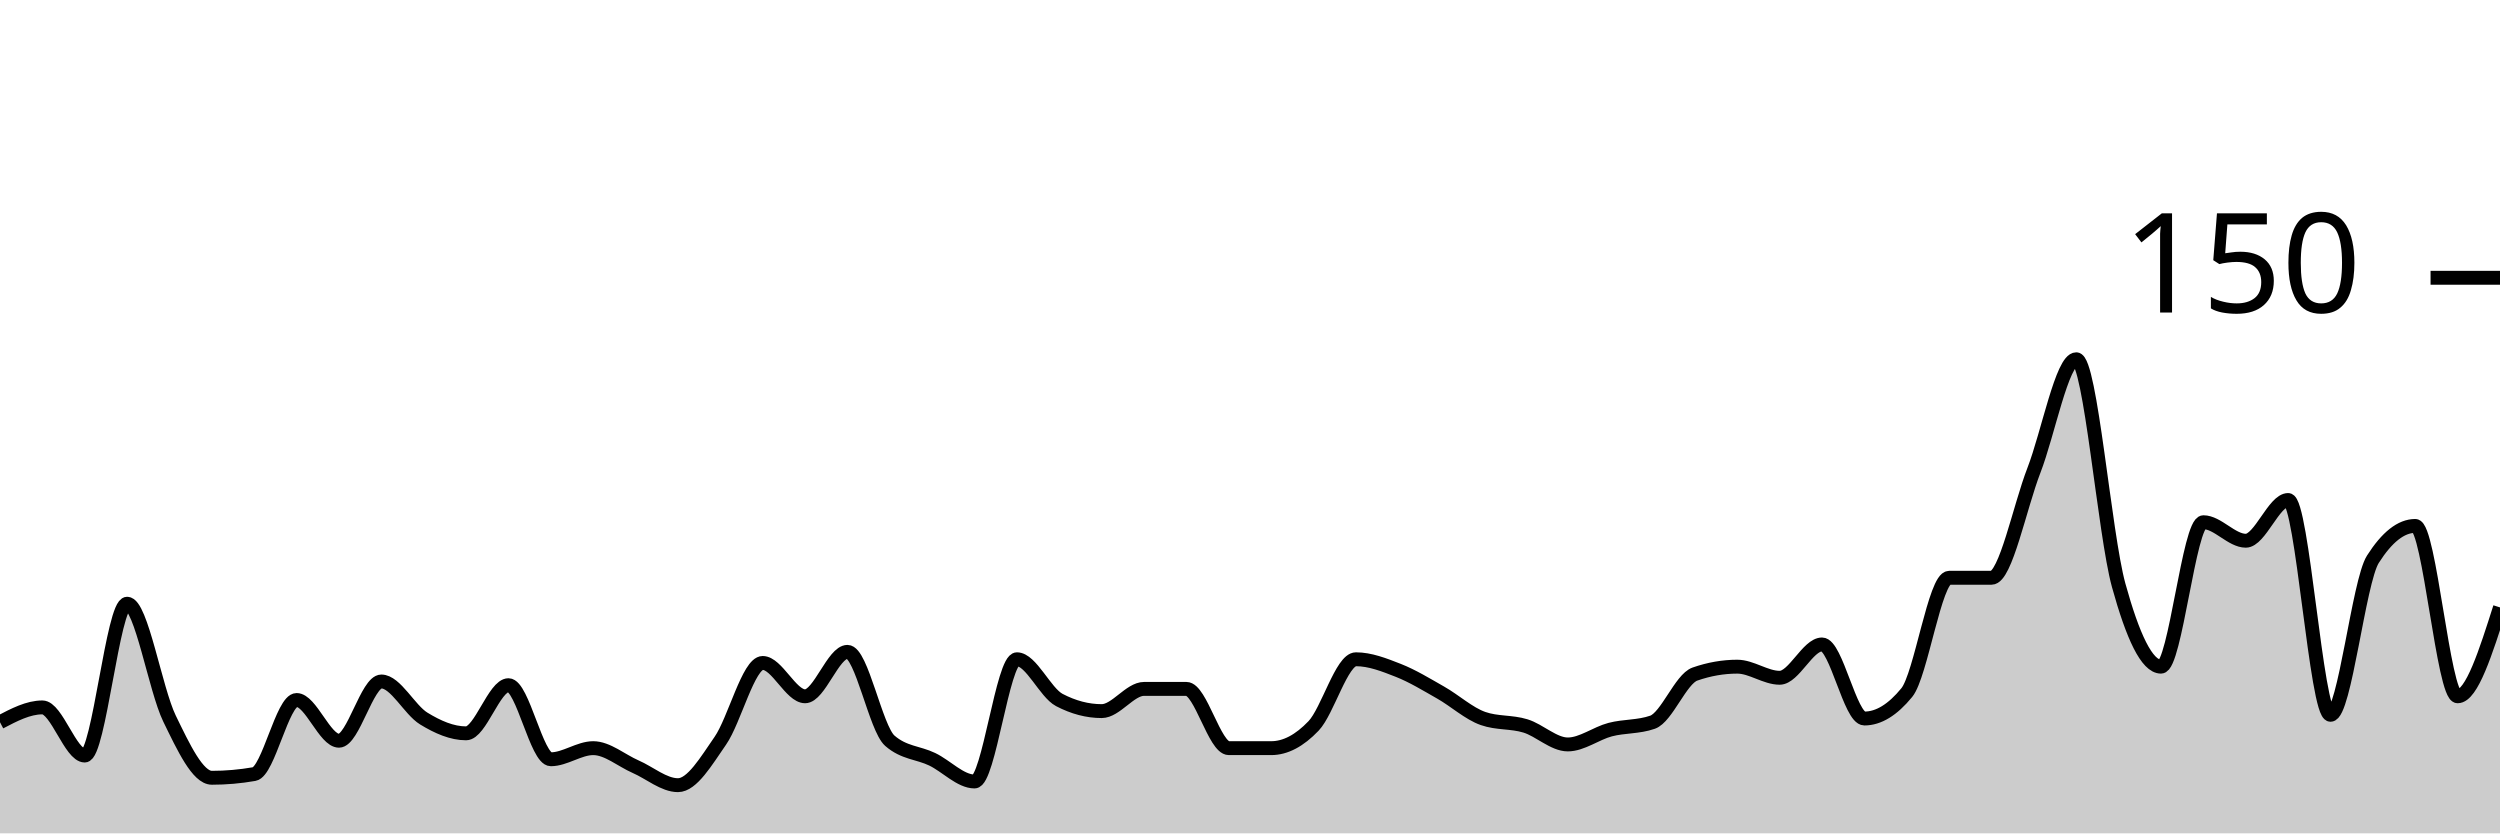
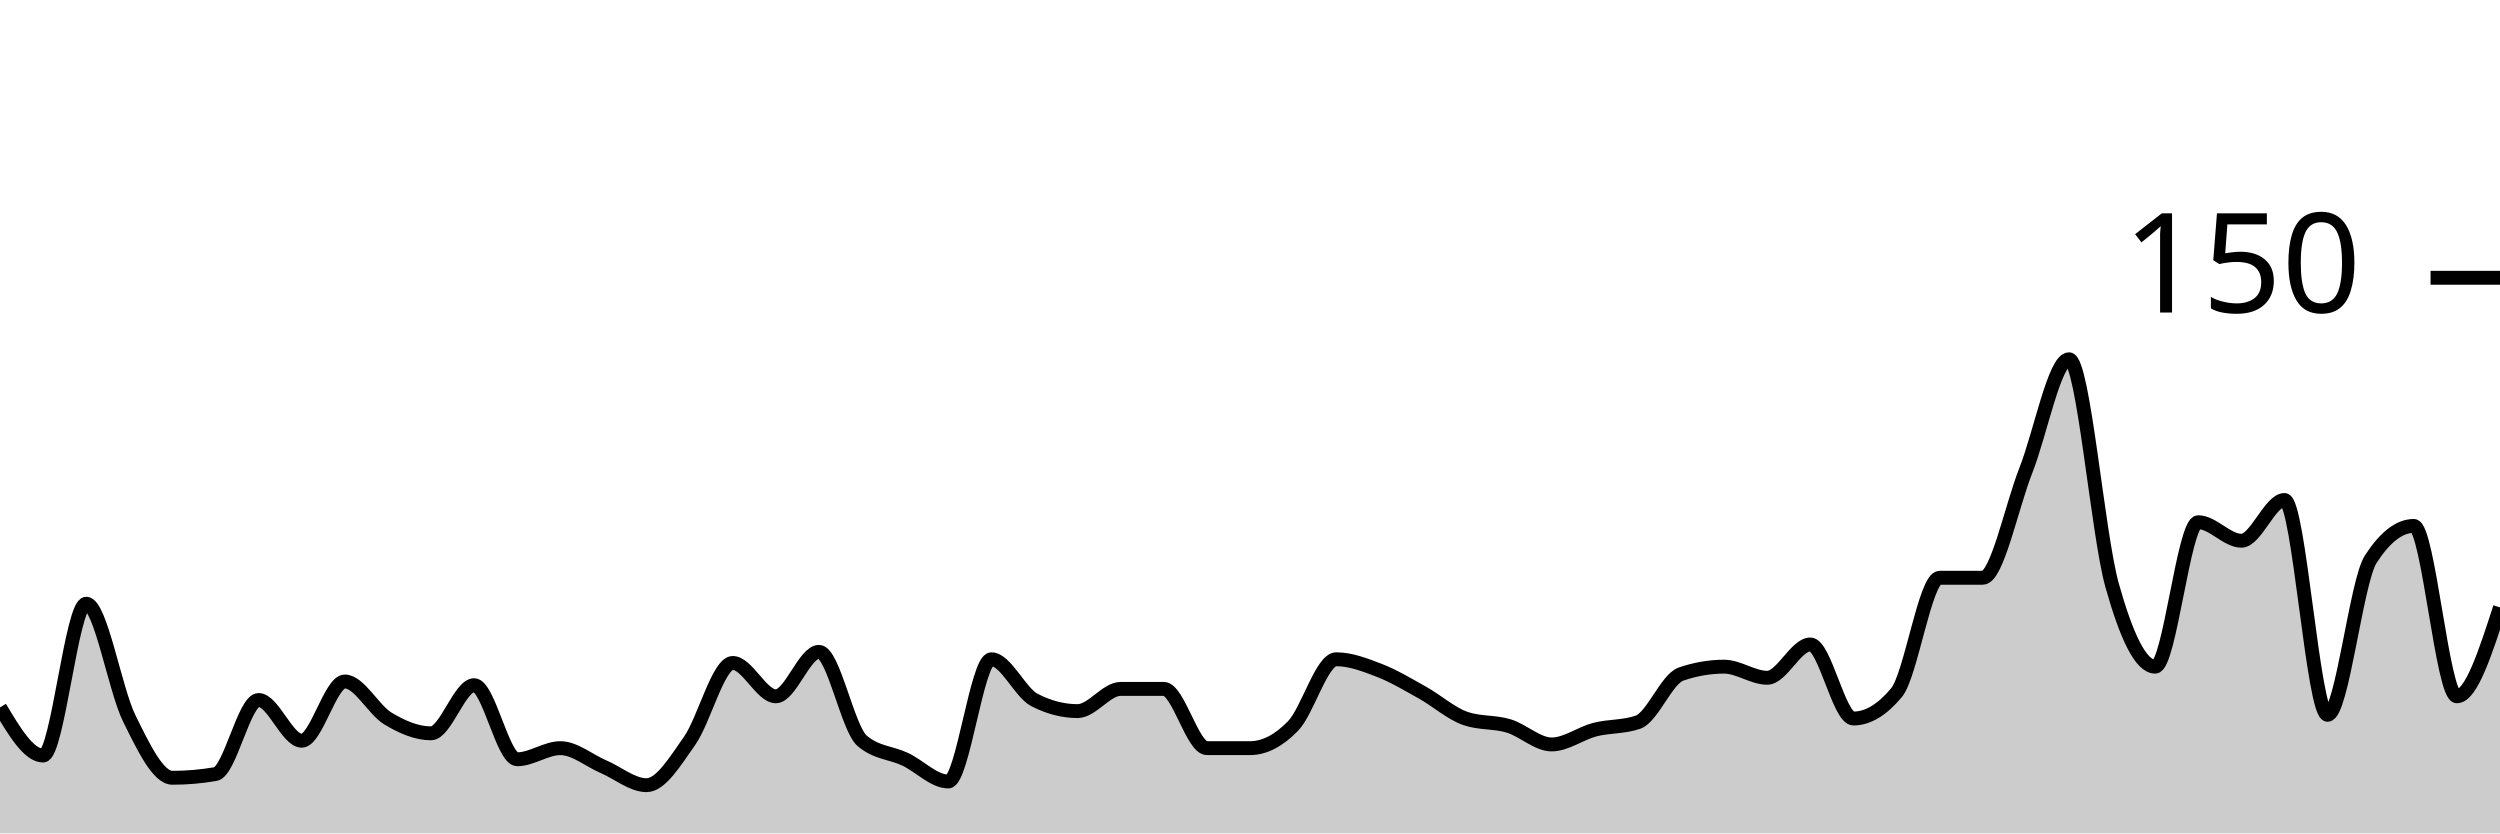
<svg xmlns="http://www.w3.org/2000/svg" viewBox="0 0 180 60">
  <g transform="translate(0,20)">
-     <path class="area" fill="rgba(0, 0, 0, 0.2)" d="M0,32C1.017,31.467,2.034,30.933,3.051,30.933C4.068,30.933,5.085,34.4,6.102,34.4C7.119,34.4,8.136,23.467,9.153,23.467C10.169,23.467,11.186,29.644,12.203,31.733C13.22,33.822,14.237,36,15.254,36C16.271,36,17.288,35.911,18.305,35.733C19.322,35.556,20.339,30.4,21.356,30.4C22.373,30.4,23.39,33.333,24.407,33.333C25.424,33.333,26.441,29.067,27.458,29.067C28.475,29.067,29.492,31.111,30.508,31.733C31.525,32.356,32.542,32.8,33.559,32.8C34.576,32.8,35.593,29.333,36.61,29.333C37.627,29.333,38.644,34.667,39.661,34.667C40.678,34.667,41.695,33.867,42.712,33.867C43.729,33.867,44.746,34.756,45.763,35.2C46.78,35.644,47.797,36.533,48.814,36.533C49.831,36.533,50.847,34.8,51.864,33.333C52.881,31.867,53.898,27.733,54.915,27.733C55.932,27.733,56.949,30.133,57.966,30.133C58.983,30.133,60,26.933,61.017,26.933C62.034,26.933,63.051,32.444,64.068,33.333C65.085,34.222,66.102,34.178,67.119,34.667C68.136,35.156,69.153,36.267,70.169,36.267C71.186,36.267,72.203,27.467,73.22,27.467C74.237,27.467,75.254,29.867,76.271,30.4C77.288,30.933,78.305,31.2,79.322,31.2C80.339,31.2,81.356,29.6,82.373,29.6C83.39,29.6,84.407,29.6,85.424,29.6C86.441,29.6,87.458,33.867,88.475,33.867C89.492,33.867,90.508,33.867,91.525,33.867C92.542,33.867,93.559,33.333,94.576,32.267C95.593,31.2,96.61,27.467,97.627,27.467C98.644,27.467,99.661,27.867,100.678,28.267C101.695,28.667,102.712,29.289,103.729,29.867C104.746,30.444,105.763,31.378,106.78,31.733C107.797,32.089,108.814,31.956,109.831,32.267C110.847,32.578,111.864,33.6,112.881,33.6C113.898,33.6,114.915,32.8,115.932,32.533C116.949,32.267,117.966,32.356,118.983,32C120,31.644,121.017,28.889,122.034,28.533C123.051,28.178,124.068,28,125.085,28C126.102,28,127.119,28.8,128.136,28.8C129.153,28.8,130.169,26.4,131.186,26.4C132.203,26.4,133.22,31.733,134.237,31.733C135.254,31.733,136.271,31.111,137.288,29.867C138.305,28.622,139.322,21.6,140.339,21.6C141.356,21.6,142.373,21.6,143.39,21.6C144.407,21.6,145.424,16.489,146.441,13.867C147.458,11.244,148.475,5.867,149.492,5.867C150.508,5.867,151.525,18.444,152.542,22.133C153.559,25.822,154.576,28,155.593,28C156.61,28,157.627,17.6,158.644,17.6C159.661,17.6,160.678,18.933,161.695,18.933C162.712,18.933,163.729,16,164.746,16C165.763,16,166.78,31.467,167.797,31.467C168.814,31.467,169.831,21.867,170.847,20.267C171.864,18.667,172.881,17.867,173.898,17.867C174.915,17.867,175.932,30.133,176.949,30.133C177.966,30.133,178.983,26.933,180,23.733L180,40C178.983,40,177.966,40,176.949,40C175.932,40,174.915,40,173.898,40C172.881,40,171.864,40,170.847,40C169.831,40,168.814,40,167.797,40C166.78,40,165.763,40,164.746,40C163.729,40,162.712,40,161.695,40C160.678,40,159.661,40,158.644,40C157.627,40,156.61,40,155.593,40C154.576,40,153.559,40,152.542,40C151.525,40,150.508,40,149.492,40C148.475,40,147.458,40,146.441,40C145.424,40,144.407,40,143.39,40C142.373,40,141.356,40,140.339,40C139.322,40,138.305,40,137.288,40C136.271,40,135.254,40,134.237,40C133.22,40,132.203,40,131.186,40C130.169,40,129.153,40,128.136,40C127.119,40,126.102,40,125.085,40C124.068,40,123.051,40,122.034,40C121.017,40,120,40,118.983,40C117.966,40,116.949,40,115.932,40C114.915,40,113.898,40,112.881,40C111.864,40,110.847,40,109.831,40C108.814,40,107.797,40,106.78,40C105.763,40,104.746,40,103.729,40C102.712,40,101.695,40,100.678,40C99.661,40,98.644,40,97.627,40C96.61,40,95.593,40,94.576,40C93.559,40,92.542,40,91.525,40C90.508,40,89.492,40,88.475,40C87.458,40,86.441,40,85.424,40C84.407,40,83.39,40,82.373,40C81.356,40,80.339,40,79.322,40C78.305,40,77.288,40,76.271,40C75.254,40,74.237,40,73.22,40C72.203,40,71.186,40,70.169,40C69.153,40,68.136,40,67.119,40C66.102,40,65.085,40,64.068,40C63.051,40,62.034,40,61.017,40C60,40,58.983,40,57.966,40C56.949,40,55.932,40,54.915,40C53.898,40,52.881,40,51.864,40C50.847,40,49.831,40,48.814,40C47.797,40,46.78,40,45.763,40C44.746,40,43.729,40,42.712,40C41.695,40,40.678,40,39.661,40C38.644,40,37.627,40,36.61,40C35.593,40,34.576,40,33.559,40C32.542,40,31.525,40,30.508,40C29.492,40,28.475,40,27.458,40C26.441,40,25.424,40,24.407,40C23.39,40,22.373,40,21.356,40C20.339,40,19.322,40,18.305,40C17.288,40,16.271,40,15.254,40C14.237,40,13.22,40,12.203,40C11.186,40,10.169,40,9.153,40C8.136,40,7.119,40,6.102,40C5.085,40,4.068,40,3.051,40C2.034,40,1.017,40,0,40Z" />
-     <path class="line" stroke="black" fill="none" d="M0,32C1.017,31.467,2.034,30.933,3.051,30.933C4.068,30.933,5.085,34.4,6.102,34.4C7.119,34.4,8.136,23.467,9.153,23.467C10.169,23.467,11.186,29.644,12.203,31.733C13.22,33.822,14.237,36,15.254,36C16.271,36,17.288,35.911,18.305,35.733C19.322,35.556,20.339,30.4,21.356,30.4C22.373,30.4,23.39,33.333,24.407,33.333C25.424,33.333,26.441,29.067,27.458,29.067C28.475,29.067,29.492,31.111,30.508,31.733C31.525,32.356,32.542,32.8,33.559,32.8C34.576,32.8,35.593,29.333,36.61,29.333C37.627,29.333,38.644,34.667,39.661,34.667C40.678,34.667,41.695,33.867,42.712,33.867C43.729,33.867,44.746,34.756,45.763,35.2C46.78,35.644,47.797,36.533,48.814,36.533C49.831,36.533,50.847,34.8,51.864,33.333C52.881,31.867,53.898,27.733,54.915,27.733C55.932,27.733,56.949,30.133,57.966,30.133C58.983,30.133,60,26.933,61.017,26.933C62.034,26.933,63.051,32.444,64.068,33.333C65.085,34.222,66.102,34.178,67.119,34.667C68.136,35.156,69.153,36.267,70.169,36.267C71.186,36.267,72.203,27.467,73.22,27.467C74.237,27.467,75.254,29.867,76.271,30.4C77.288,30.933,78.305,31.2,79.322,31.2C80.339,31.2,81.356,29.6,82.373,29.6C83.39,29.6,84.407,29.6,85.424,29.6C86.441,29.6,87.458,33.867,88.475,33.867C89.492,33.867,90.508,33.867,91.525,33.867C92.542,33.867,93.559,33.333,94.576,32.267C95.593,31.2,96.61,27.467,97.627,27.467C98.644,27.467,99.661,27.867,100.678,28.267C101.695,28.667,102.712,29.289,103.729,29.867C104.746,30.444,105.763,31.378,106.78,31.733C107.797,32.089,108.814,31.956,109.831,32.267C110.847,32.578,111.864,33.6,112.881,33.6C113.898,33.6,114.915,32.8,115.932,32.533C116.949,32.267,117.966,32.356,118.983,32C120,31.644,121.017,28.889,122.034,28.533C123.051,28.178,124.068,28,125.085,28C126.102,28,127.119,28.8,128.136,28.8C129.153,28.8,130.169,26.4,131.186,26.4C132.203,26.4,133.22,31.733,134.237,31.733C135.254,31.733,136.271,31.111,137.288,29.867C138.305,28.622,139.322,21.6,140.339,21.6C141.356,21.6,142.373,21.6,143.39,21.6C144.407,21.6,145.424,16.489,146.441,13.867C147.458,11.244,148.475,5.867,149.492,5.867C150.508,5.867,151.525,18.444,152.542,22.133C153.559,25.822,154.576,28,155.593,28C156.61,28,157.627,17.6,158.644,17.6C159.661,17.6,160.678,18.933,161.695,18.933C162.712,18.933,163.729,16,164.746,16C165.763,16,166.78,31.467,167.797,31.467C168.814,31.467,169.831,21.867,170.847,20.267C171.864,18.667,172.881,17.867,173.898,17.867C174.915,17.867,175.932,30.133,176.949,30.133C177.966,30.133,178.983,26.933,180,23.733" />
+     <path class="area" fill="rgba(0, 0, 0, 0.2)" d="M0,30.933C1.034,32.667,2.069,34.4,3.103,34.4C4.138,34.4,5.172,23.467,6.207,23.467C7.241,23.467,8.276,29.644,9.31,31.733C10.345,33.822,11.379,36,12.414,36C13.448,36,14.483,35.911,15.517,35.733C16.552,35.556,17.586,30.4,18.621,30.4C19.655,30.4,20.69,33.333,21.724,33.333C22.759,33.333,23.793,29.067,24.828,29.067C25.862,29.067,26.897,31.111,27.931,31.733C28.966,32.356,30,32.8,31.034,32.8C32.069,32.8,33.103,29.333,34.138,29.333C35.172,29.333,36.207,34.667,37.241,34.667C38.276,34.667,39.31,33.867,40.345,33.867C41.379,33.867,42.414,34.756,43.448,35.2C44.483,35.644,45.517,36.533,46.552,36.533C47.586,36.533,48.621,34.8,49.655,33.333C50.69,31.867,51.724,27.733,52.759,27.733C53.793,27.733,54.828,30.133,55.862,30.133C56.897,30.133,57.931,26.933,58.966,26.933C60,26.933,61.034,32.444,62.069,33.333C63.103,34.222,64.138,34.178,65.172,34.667C66.207,35.156,67.241,36.267,68.276,36.267C69.31,36.267,70.345,27.467,71.379,27.467C72.414,27.467,73.448,29.867,74.483,30.4C75.517,30.933,76.552,31.2,77.586,31.2C78.621,31.2,79.655,29.6,80.69,29.6C81.724,29.6,82.759,29.6,83.793,29.6C84.828,29.6,85.862,33.867,86.897,33.867C87.931,33.867,88.966,33.867,90,33.867C91.034,33.867,92.069,33.333,93.103,32.267C94.138,31.2,95.172,27.467,96.207,27.467C97.241,27.467,98.276,27.867,99.31,28.267C100.345,28.667,101.379,29.289,102.414,29.867C103.448,30.444,104.483,31.378,105.517,31.733C106.552,32.089,107.586,31.956,108.621,32.267C109.655,32.578,110.69,33.6,111.724,33.6C112.759,33.6,113.793,32.8,114.828,32.533C115.862,32.267,116.897,32.356,117.931,32C118.966,31.644,120,28.889,121.034,28.533C122.069,28.178,123.103,28,124.138,28C125.172,28,126.207,28.8,127.241,28.8C128.276,28.8,129.31,26.4,130.345,26.4C131.379,26.4,132.414,31.733,133.448,31.733C134.483,31.733,135.517,31.111,136.552,29.867C137.586,28.622,138.621,21.6,139.655,21.6C140.69,21.6,141.724,21.6,142.759,21.6C143.793,21.6,144.828,16.489,145.862,13.867C146.897,11.244,147.931,5.867,148.966,5.867C150,5.867,151.034,18.444,152.069,22.133C153.103,25.822,154.138,28,155.172,28C156.207,28,157.241,17.6,158.276,17.6C159.31,17.6,160.345,18.933,161.379,18.933C162.414,18.933,163.448,16,164.483,16C165.517,16,166.552,31.467,167.586,31.467C168.621,31.467,169.655,21.867,170.69,20.267C171.724,18.667,172.759,17.867,173.793,17.867C174.828,17.867,175.862,30.133,176.897,30.133C177.931,30.133,178.966,26.933,180,23.733L180,40C178.966,40,177.931,40,176.897,40C175.862,40,174.828,40,173.793,40C172.759,40,171.724,40,170.69,40C169.655,40,168.621,40,167.586,40C166.552,40,165.517,40,164.483,40C163.448,40,162.414,40,161.379,40C160.345,40,159.31,40,158.276,40C157.241,40,156.207,40,155.172,40C154.138,40,153.103,40,152.069,40C151.034,40,150,40,148.966,40C147.931,40,146.897,40,145.862,40C144.828,40,143.793,40,142.759,40C141.724,40,140.69,40,139.655,40C138.621,40,137.586,40,136.552,40C135.517,40,134.483,40,133.448,40C132.414,40,131.379,40,130.345,40C129.31,40,128.276,40,127.241,40C126.207,40,125.172,40,124.138,40C123.103,40,122.069,40,121.034,40C120,40,118.966,40,117.931,40C116.897,40,115.862,40,114.828,40C113.793,40,112.759,40,111.724,40C110.69,40,109.655,40,108.621,40C107.586,40,106.552,40,105.517,40C104.483,40,103.448,40,102.414,40C101.379,40,100.345,40,99.31,40C98.276,40,97.241,40,96.207,40C95.172,40,94.138,40,93.103,40C92.069,40,91.034,40,90,40C88.966,40,87.931,40,86.897,40C85.862,40,84.828,40,83.793,40C82.759,40,81.724,40,80.69,40C79.655,40,78.621,40,77.586,40C76.552,40,75.517,40,74.483,40C73.448,40,72.414,40,71.379,40C70.345,40,69.31,40,68.276,40C67.241,40,66.207,40,65.172,40C64.138,40,63.103,40,62.069,40C61.034,40,60,40,58.966,40C57.931,40,56.897,40,55.862,40C54.828,40,53.793,40,52.759,40C51.724,40,50.69,40,49.655,40C48.621,40,47.586,40,46.552,40C45.517,40,44.483,40,43.448,40C42.414,40,41.379,40,40.345,40C39.31,40,38.276,40,37.241,40C36.207,40,35.172,40,34.138,40C33.103,40,32.069,40,31.034,40C30,40,28.966,40,27.931,40C26.897,40,25.862,40,24.828,40C23.793,40,22.759,40,21.724,40C20.69,40,19.655,40,18.621,40C17.586,40,16.552,40,15.517,40C14.483,40,13.448,40,12.414,40C11.379,40,10.345,40,9.31,40C8.276,40,7.241,40,6.207,40C5.172,40,4.138,40,3.103,40C2.069,40,1.034,40,0,40Z" />
+     <path class="line" stroke="black" fill="none" d="M0,30.933C1.034,32.667,2.069,34.4,3.103,34.4C4.138,34.4,5.172,23.467,6.207,23.467C7.241,23.467,8.276,29.644,9.31,31.733C10.345,33.822,11.379,36,12.414,36C13.448,36,14.483,35.911,15.517,35.733C16.552,35.556,17.586,30.4,18.621,30.4C19.655,30.4,20.69,33.333,21.724,33.333C22.759,33.333,23.793,29.067,24.828,29.067C25.862,29.067,26.897,31.111,27.931,31.733C28.966,32.356,30,32.8,31.034,32.8C32.069,32.8,33.103,29.333,34.138,29.333C35.172,29.333,36.207,34.667,37.241,34.667C38.276,34.667,39.31,33.867,40.345,33.867C41.379,33.867,42.414,34.756,43.448,35.2C44.483,35.644,45.517,36.533,46.552,36.533C47.586,36.533,48.621,34.8,49.655,33.333C50.69,31.867,51.724,27.733,52.759,27.733C53.793,27.733,54.828,30.133,55.862,30.133C56.897,30.133,57.931,26.933,58.966,26.933C60,26.933,61.034,32.444,62.069,33.333C63.103,34.222,64.138,34.178,65.172,34.667C66.207,35.156,67.241,36.267,68.276,36.267C69.31,36.267,70.345,27.467,71.379,27.467C72.414,27.467,73.448,29.867,74.483,30.4C75.517,30.933,76.552,31.2,77.586,31.2C78.621,31.2,79.655,29.6,80.69,29.6C81.724,29.6,82.759,29.6,83.793,29.6C84.828,29.6,85.862,33.867,86.897,33.867C87.931,33.867,88.966,33.867,90,33.867C91.034,33.867,92.069,33.333,93.103,32.267C94.138,31.2,95.172,27.467,96.207,27.467C97.241,27.467,98.276,27.867,99.31,28.267C100.345,28.667,101.379,29.289,102.414,29.867C103.448,30.444,104.483,31.378,105.517,31.733C106.552,32.089,107.586,31.956,108.621,32.267C109.655,32.578,110.69,33.6,111.724,33.6C112.759,33.6,113.793,32.8,114.828,32.533C115.862,32.267,116.897,32.356,117.931,32C118.966,31.644,120,28.889,121.034,28.533C122.069,28.178,123.103,28,124.138,28C125.172,28,126.207,28.8,127.241,28.8C128.276,28.8,129.31,26.4,130.345,26.4C131.379,26.4,132.414,31.733,133.448,31.733C134.483,31.733,135.517,31.111,136.552,29.867C137.586,28.622,138.621,21.6,139.655,21.6C140.69,21.6,141.724,21.6,142.759,21.6C143.793,21.6,144.828,16.489,145.862,13.867C146.897,11.244,147.931,5.867,148.966,5.867C150,5.867,151.034,18.444,152.069,22.133C153.103,25.822,154.138,28,155.172,28C156.207,28,157.241,17.6,158.276,17.6C159.31,17.6,160.345,18.933,161.379,18.933C162.414,18.933,163.448,16,164.483,16C165.517,16,166.552,31.467,167.586,31.467C168.621,31.467,169.655,21.867,170.69,20.267C171.724,18.667,172.759,17.867,173.793,17.867C174.828,17.867,175.862,30.133,176.897,30.133C177.931,30.133,178.966,26.933,180,23.733" />
    <path class="axis-ceiling" stroke-width="1" stroke="black" fill="none" d="M175,0L180,0" />
    <text class="axis-ceiling-label" font-family="sans-serif" text-anchor="end" font-size="10px" x="170" y="2.5">150</text>
  </g>
</svg>
